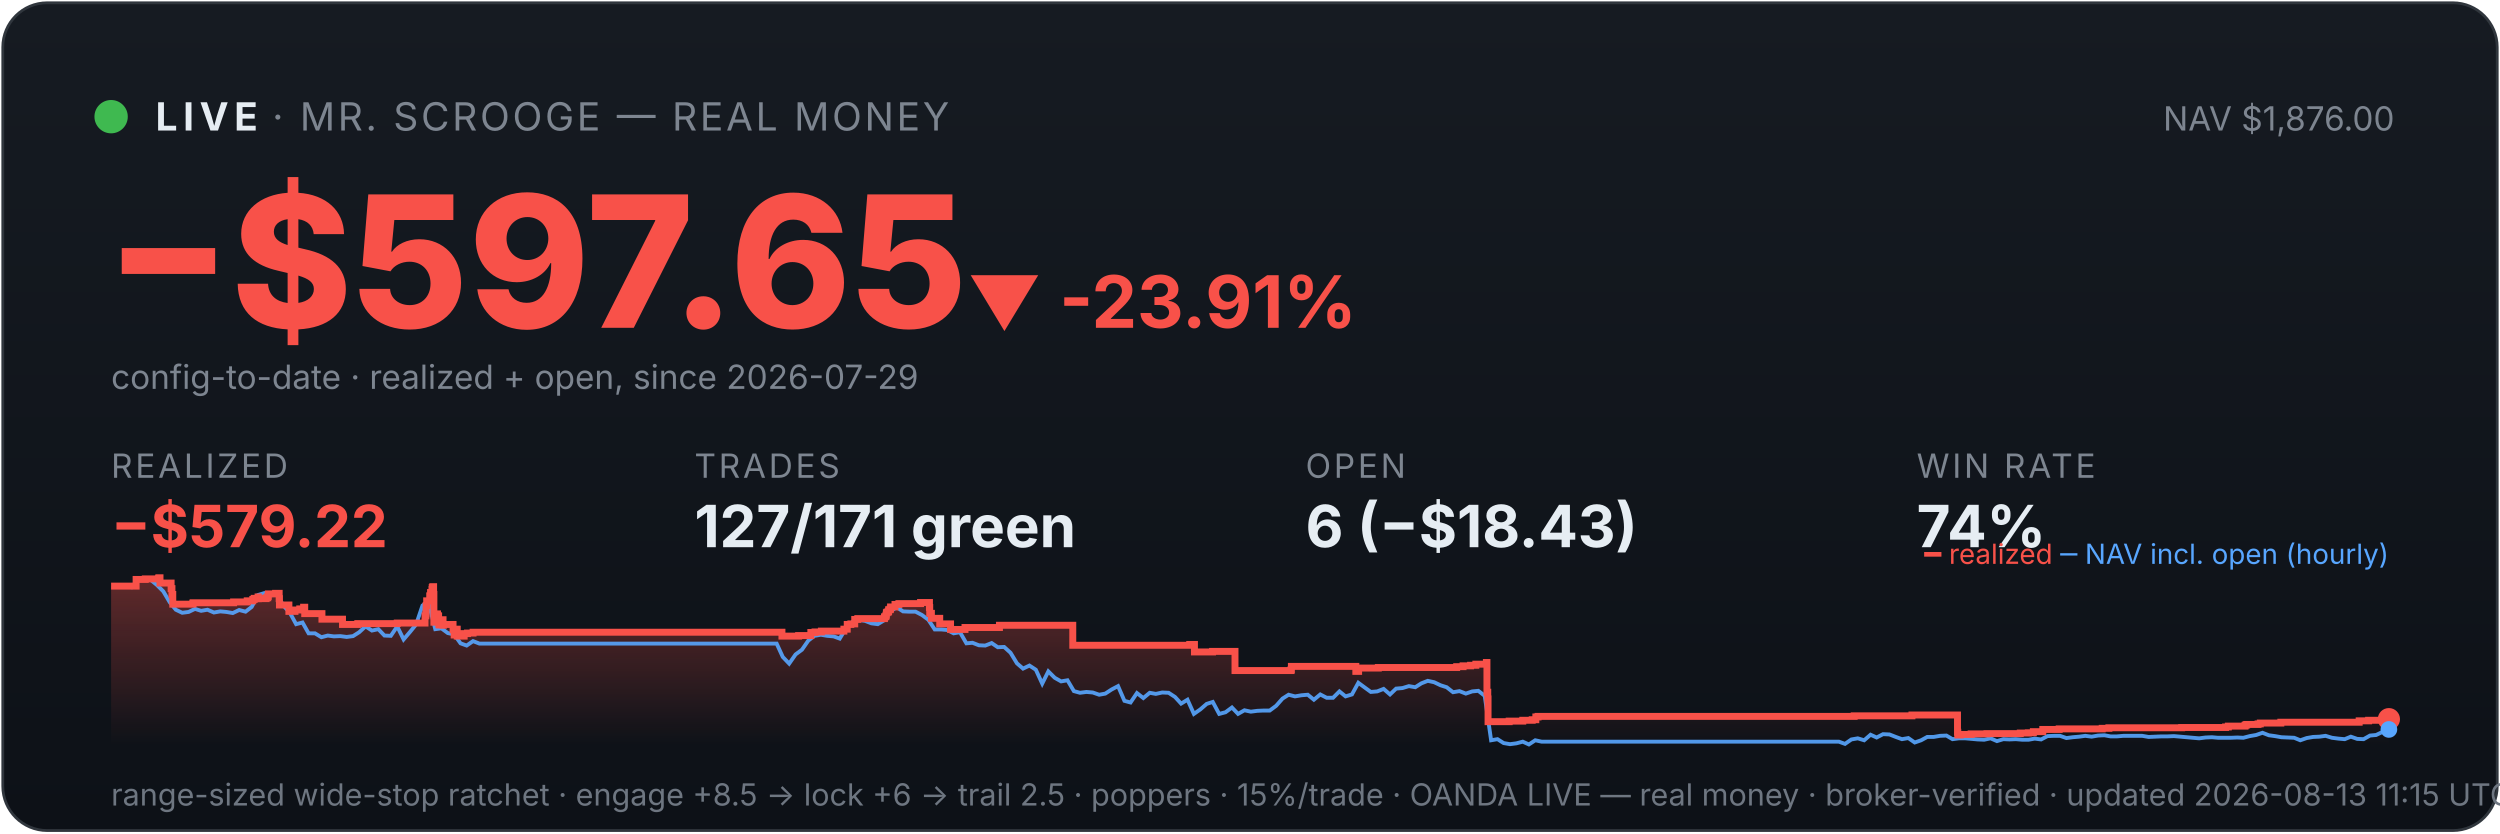
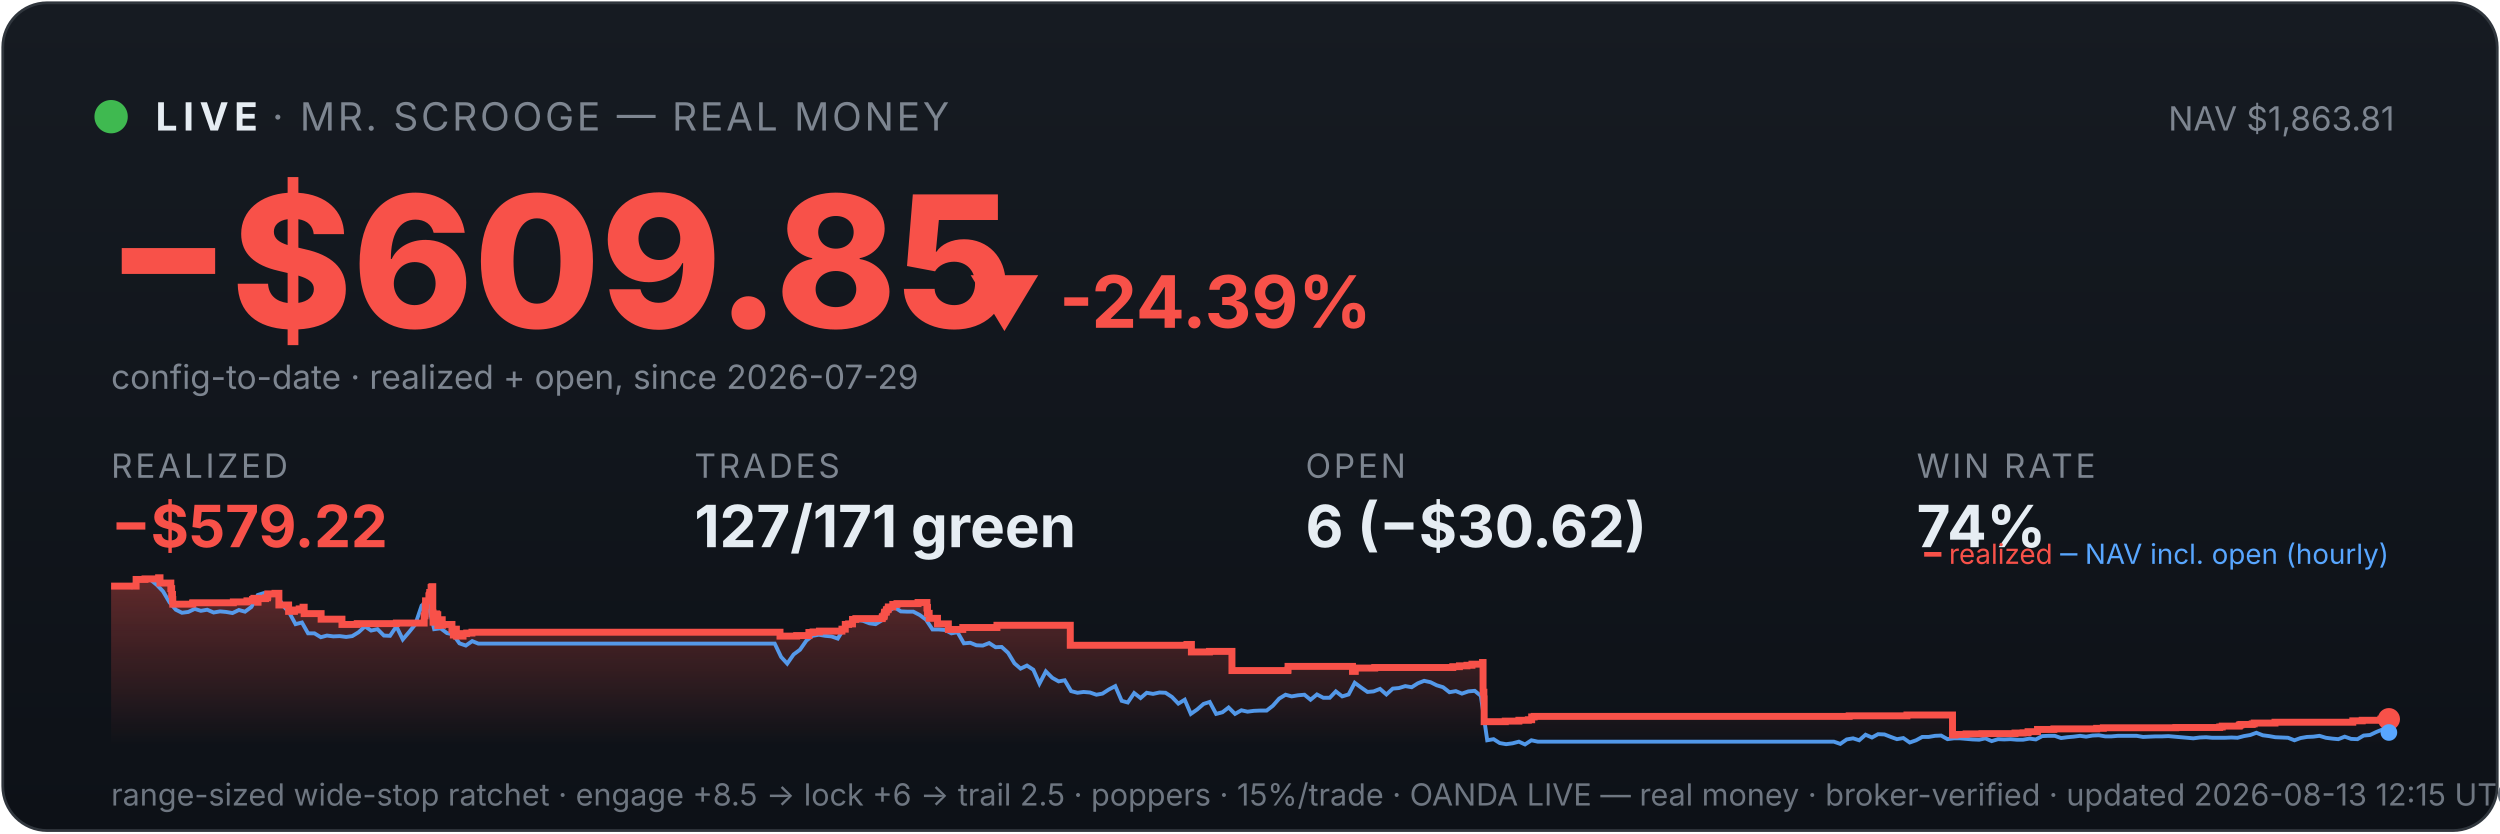
<svg xmlns="http://www.w3.org/2000/svg" viewBox="0 0 900 300" width="100%" font-family="system-ui,-apple-system,sans-serif">
  <defs>
    <linearGradient id="bg" x1="0" y1="0" x2="0" y2="1">
      <stop offset="0" stop-color="#161b22" />
      <stop offset="1" stop-color="#0d1117" />
    </linearGradient>
    <linearGradient id="fill" x1="0" y1="0" x2="0" y2="1">
      <stop offset="0" stop-color="#f85149" stop-opacity="0.35" />
      <stop offset="1" stop-color="#f85149" stop-opacity="0" />
    </linearGradient>
  </defs>
  <rect x="1" y="1" width="898" height="298" rx="16" fill="url(#bg)" stroke="#30363d" />
  <circle cx="40" cy="42" r="6" fill="#3fb950" />
  <text x="56" y="47" font-size="14" font-weight="700" fill="#e6edf3" letter-spacing="2">LIVE</text>
  <text x="98" y="47" font-size="14" fill="#7d8590" letter-spacing="1">· MR. SCROOGE — REAL MONEY</text>
-   <text x="862" y="47" font-size="12" fill="#7d8590" text-anchor="end">NAV $1,876.00</text>
-   <text x="38" y="118" font-size="66" font-weight="800" fill="#f85149">−$597.65</text>
-   <text x="348" y="118" font-size="26" font-weight="700" fill="#f85149">▼ -23.91%</text>
+   <text x="862" y="47" font-size="12" fill="#7d8590" text-anchor="end">NAV $1,863.81</text>
+   <text x="38" y="118" font-size="66" font-weight="800" fill="#f85149">−$609.85</text>
+   <text x="348" y="118" font-size="26" font-weight="700" fill="#f85149">▼ -24.39%</text>
  <text x="40" y="140" font-size="12" fill="#7d8590">config-to-date · realized + open, since 2026-07-29</text>
  <text x="40" y="172" font-family="system-ui,-apple-system,sans-serif" font-size="12" fill="#7d8590" letter-spacing="1">REALIZED</text>
  <text x="40" y="197" font-family="system-ui,-apple-system,sans-serif" font-size="21" font-weight="700" fill="#f85149">−$579.22</text>
  <text x="250" y="172" font-family="system-ui,-apple-system,sans-serif" font-size="12" fill="#7d8590" letter-spacing="1">TRADES</text>
  <text x="250" y="197" font-family="system-ui,-apple-system,sans-serif" font-size="21" font-weight="700" fill="#e6edf3">127/171 green</text>
  <text x="470" y="172" font-family="system-ui,-apple-system,sans-serif" font-size="12" fill="#7d8590" letter-spacing="1">OPEN</text>
-   <text x="470" y="197" font-family="system-ui,-apple-system,sans-serif" font-size="21" font-weight="700" fill="#e6edf3">6 (−$18.43)</text>
+   <text x="470" y="197" font-family="system-ui,-apple-system,sans-serif" font-size="21" font-weight="700" fill="#e6edf3">6 (−$30.62)</text>
  <text x="690" y="172" font-family="system-ui,-apple-system,sans-serif" font-size="12" fill="#7d8590" letter-spacing="1">WIN RATE</text>
  <text x="690" y="197" font-family="system-ui,-apple-system,sans-serif" font-size="21" font-weight="700" fill="#e6edf3">74%</text>
-   <polygon points="40,268 40.0,211.0 49.0,211.0 49.0,208.6 52.3,208.6 52.3,208.4 57.1,208.4 57.1,208.2 57.2,208.2 57.2,208.0 57.6,208.0 57.6,209.9 61.6,209.9 61.6,211.9 61.9,211.9 61.9,214.0 62.2,214.0 62.2,215.8 62.2,215.8 62.2,217.5 69.4,217.5 69.4,217.3 69.5,217.3 69.5,217.0 84.1,217.0 84.1,216.7 89.0,216.7 89.0,216.3 91.0,216.3 91.0,215.8 91.5,215.8 91.5,215.4 92.9,215.4 92.9,214.9 93.0,214.9 93.0,216.8 93.0,216.8 93.0,215.5 95.8,215.5 95.8,215.2 96.4,215.2 96.4,214.7 96.6,214.7 96.6,213.8 99.2,213.8 99.2,213.6 100.5,213.6 100.5,215.5 100.6,215.5 100.6,217.8 104.0,217.8 104.0,220.1 106.2,220.1 106.2,219.6 107.9,219.6 107.9,219.2 109.3,219.2 109.3,218.6 109.7,218.6 109.7,218.2 109.7,218.2 109.7,220.9 115.9,220.9 115.9,222.9 123.3,222.9 123.3,224.8 128.8,224.8 128.8,224.5 143.0,224.5 143.0,224.3 153.0,224.3 153.0,223.1 153.0,223.1 153.0,222.7 153.0,222.7 153.0,221.7 153.3,221.7 153.3,221.0 153.4,221.0 153.4,218.0 153.6,218.0 153.6,216.3 154.7,216.3 154.7,215.3 154.7,215.3 154.7,214.5 155.0,214.5 155.0,214.2 155.0,214.2 155.0,213.3 155.5,213.3 155.5,212.2 155.6,212.2 155.6,211.5 155.8,211.5 155.8,211.2 156.1,211.2 156.1,214.0 156.2,214.0 156.2,217.3 156.2,217.3 156.2,220.6 156.2,220.6 156.2,224.0 156.6,224.0 156.6,222.0 156.6,222.0 156.6,221.7 157.1,221.7 157.1,221.5 157.3,221.5 157.3,221.0 157.5,221.0 157.5,222.9 157.5,222.9 157.5,221.8 157.6,221.8 157.6,221.7 157.9,221.7 157.9,221.3 157.9,221.3 157.9,223.3 158.0,223.3 158.0,225.2 158.0,225.2 158.0,224.9 158.3,224.9 158.3,225.0 158.5,225.0 158.5,224.7 158.5,224.7 158.5,224.3 158.7,224.3 158.7,223.6 158.7,223.6 158.7,223.4 158.7,223.4 158.7,223.1 159.5,223.1 159.5,225.1 159.6,225.1 159.6,224.8 163.1,224.8 163.1,226.7 163.5,226.7 163.5,228.6 163.6,228.6 163.6,227.6 163.7,227.6 163.7,226.9 164.0,226.9 164.0,226.5 164.6,226.5 164.6,229.0 167.1,229.0 167.1,228.1 168.3,228.1 168.3,227.9 170.3,227.9 170.3,227.6 281.5,227.6 281.5,229.0 287.5,229.0 287.5,228.8 291.9,228.8 291.9,227.7 293.4,227.7 293.4,227.5 295.7,227.5 295.7,227.2 303.8,227.2 303.8,226.7 303.8,226.7 303.8,226.5 305.0,226.5 305.0,224.8 306.3,224.8 306.3,224.6 307.7,224.6 307.7,223.0 308.8,223.0 308.8,222.7 318.4,222.7 318.4,222.2 318.5,222.2 318.5,222.0 318.9,222.0 318.9,221.7 319.0,221.7 319.0,221.4 319.1,221.4 319.1,220.6 319.3,220.6 319.3,220.4 319.7,220.4 319.7,220.2 319.9,220.2 319.9,219.9 319.9,219.9 319.9,219.5 320.4,219.5 320.4,219.3 320.6,219.3 320.6,218.8 320.6,218.8 320.6,218.5 322.2,218.5 322.2,218.3 322.2,218.3 322.2,217.8 322.2,217.8 322.2,217.6 323.6,217.6 323.6,217.3 331.4,217.3 331.4,216.9 334.6,216.9 334.6,218.9 334.6,218.9 334.6,218.7 334.7,218.7 334.7,220.8 335.3,220.8 335.3,222.6 338.3,222.6 338.3,224.6 342.2,224.6 342.2,226.6 347.4,226.6 347.4,225.9 359.8,225.9 359.8,225.1 386.2,225.1 386.2,232.3 428.3,232.3 428.3,232.0 430.0,232.0 430.0,234.7 436.5,234.7 436.5,234.5 444.6,234.5 444.6,241.4 464.7,241.4 464.7,241.2 464.9,241.2 464.9,239.9 488.1,239.9 488.1,241.7 489.1,241.7 489.1,240.5 496.2,240.5 496.2,240.3 524.4,240.3 524.4,240.0 526.7,240.0 526.7,239.7 529.4,239.7 529.4,239.5 531.3,239.5 531.3,239.1 535.1,239.1 535.1,238.5 535.3,238.5 535.3,241.1 535.3,241.1 535.3,249.2 535.6,249.2 535.6,251.6 535.7,251.6 535.7,259.8 543.3,259.8 543.3,259.6 548.2,259.6 548.2,259.3 551.6,259.3 551.6,259.1 552.9,259.1 552.9,258.5 552.9,258.5 552.9,258.1 553.7,258.1 553.7,257.9 667.5,257.9 667.5,257.7 688.3,257.7 688.3,257.4 704.7,257.4 704.7,261.9 704.7,261.9 704.7,262.5 704.7,262.5 704.7,263.2 704.7,263.2 704.7,263.5 704.7,263.5 704.7,263.6 704.8,263.6 704.8,264.6 705.7,264.6 705.7,264.4 709.6,264.4 709.6,264.2 715.3,264.2 715.3,264.1 727.3,264.1 727.3,263.9 730.2,263.9 730.2,263.8 732.0,263.8 732.0,263.4 735.4,263.4 735.4,262.6 741.3,262.6 741.3,262.5 741.3,262.5 741.3,262.4 756.8,262.4 756.8,262.2 759.2,262.2 759.2,262.0 785.4,262.0 785.4,261.9 801.2,261.9 801.2,261.7 802.2,261.7 802.2,261.4 808.2,261.4 808.2,261.2 808.3,261.2 808.3,261.0 808.8,261.0 808.8,260.8 812.9,260.8 812.9,260.6 813.7,260.6 813.7,260.3 821.1,260.3 821.1,260.0 849.3,260.0 849.3,259.5 852.7,259.5 852.7,259.3 859.3,259.3 859.3,258.9 860.0,258.9 860.0,258.9 860,268" fill="url(#fill)" />
-   <polyline points="40.5,211.0 40.6,211.0 42.8,211.0 43.2,211.0 45.1,211.1 47.4,211.4 49.7,208.7 52.0,208.2 54.2,208.7 56.5,210.6 58.8,212.9 61.1,216.8 63.3,219.5 65.6,220.6 67.9,220.3 70.2,219.2 72.4,219.9 74.7,219.5 77.0,220.5 79.3,220.1 81.5,220.3 83.8,220.7 86.1,219.6 88.4,220.2 90.6,218.5 92.9,214.2 95.2,213.5 97.5,214.3 99.8,214.1 102.0,218.0 104.3,220.5 106.6,224.7 108.9,224.1 111.1,228.0 113.4,228.0 115.7,229.4 118.0,228.8 120.2,229.1 122.5,229.0 124.8,229.3 127.1,229.0 129.3,227.6 131.6,225.5 133.9,227.0 136.2,226.5 138.4,228.8 140.7,228.9 143.0,225.5 145.3,230.2 147.6,227.5 149.8,224.8 152.1,218.0 153.7,216.8 154.4,217.5 156.7,226.5 158.9,226.2 161.2,227.9 163.5,228.4 165.8,231.6 168.0,232.4 170.3,230.8 172.6,231.7 174.9,231.7 177.1,231.7 179.4,231.7 181.7,231.7 184.0,231.7 186.2,231.7 188.5,231.7 190.8,231.7 193.1,231.7 195.4,231.7 197.6,231.7 199.9,231.7 202.2,231.7 204.5,231.7 206.7,231.7 209.0,231.7 211.3,231.7 213.6,231.7 215.8,231.7 218.1,231.7 220.4,231.7 222.7,231.7 224.9,231.7 227.2,231.7 229.5,231.7 231.8,231.7 234.0,231.7 236.3,231.7 238.6,231.7 240.9,231.7 243.2,231.7 245.4,231.7 247.7,231.7 250.0,231.7 252.3,231.7 254.5,231.7 256.8,231.7 259.1,231.7 261.4,231.7 263.6,231.7 265.9,231.7 268.2,231.7 270.5,231.7 272.7,231.7 275.0,231.7 277.3,231.7 279.6,231.7 281.8,236.5 284.1,238.9 286.4,235.6 288.7,233.9 291.0,230.6 293.2,228.9 295.5,228.5 297.8,228.9 300.1,229.1 302.3,229.9 304.6,226.1 306.9,223.9 309.2,223.2 311.4,223.5 313.7,224.4 316.0,224.7 318.3,223.3 320.5,220.1 322.8,218.6 325.1,220.1 327.4,220.2 329.6,220.2 331.9,221.4 334.2,223.1 336.5,226.6 338.8,226.6 341.0,226.8 343.3,228.0 345.6,227.6 347.9,231.6 350.1,231.4 352.4,232.3 354.7,232.4 357.0,231.5 359.2,233.0 361.5,232.9 363.8,235.0 366.1,238.8 368.3,240.7 370.6,239.6 372.9,241.1 375.2,246.1 377.4,241.7 379.7,244.0 382.0,245.3 384.3,244.9 386.6,248.8 388.8,249.4 391.1,249.1 393.4,249.3 395.7,250.1 397.9,249.7 400.2,248.2 402.5,247.0 404.8,252.3 407.0,252.9 409.3,249.5 411.6,251.3 413.9,249.4 416.1,249.8 418.4,249.3 420.7,249.4 423.0,250.9 425.2,253.3 427.5,251.9 429.8,257.0 432.1,255.4 434.4,253.4 436.6,252.7 438.9,257.0 441.2,256.4 443.5,254.7 445.7,257.0 448.0,255.7 450.3,256.2 452.6,255.9 454.8,255.8 457.1,255.8 459.4,254.1 461.7,251.5 463.9,250.1 466.2,250.7 468.5,250.3 470.8,250.1 473.0,251.9 475.3,250.0 477.6,251.2 479.9,251.2 482.2,248.9 484.4,250.7 486.7,250.0 489.0,245.8 491.3,247.5 493.5,249.1 495.8,248.9 498.1,248.0 500.4,250.0 502.6,247.9 504.9,247.7 507.2,247.0 509.5,247.4 511.7,246.0 514.0,245.1 516.3,245.6 518.6,246.7 520.8,247.4 523.1,249.2 525.4,248.8 527.7,249.7 530.0,248.9 532.2,248.7 534.5,250.5 536.8,266.5 539.1,266.1 541.3,267.5 543.6,267.9 545.9,267.6 548.2,267.0 550.4,268.0 552.7,266.5 555.0,267.0 557.3,267.0 559.5,267.0 561.8,267.0 564.1,267.0 566.4,267.0 568.6,267.0 570.9,267.0 573.2,267.0 575.5,267.0 577.8,267.0 580.0,267.0 582.3,267.0 584.6,267.0 586.9,267.0 589.1,267.0 591.4,267.0 593.7,267.0 596.0,267.0 598.2,267.0 600.5,267.0 602.8,267.0 605.1,267.0 607.3,267.0 609.6,267.0 611.9,267.0 614.2,267.0 616.4,267.0 618.7,267.0 621.0,267.0 623.3,267.0 625.6,267.0 627.8,267.0 630.1,267.0 632.4,267.0 634.7,267.0 636.9,267.0 639.2,267.0 641.5,267.0 643.8,267.0 646.0,267.0 648.3,267.0 650.6,267.0 652.9,267.0 655.1,267.0 657.4,267.0 659.7,267.0 662.0,267.0 664.2,267.8 666.5,266.2 668.8,265.8 671.1,266.5 673.4,264.5 675.6,265.5 677.9,264.3 680.2,264.4 682.5,265.3 684.7,266.1 687.0,265.7 689.3,267.3 691.6,266.5 693.8,265.3 696.1,265.3 698.4,264.9 700.7,264.8 702.9,266.1 705.2,265.8 707.5,265.8 709.8,266.0 712.0,266.2 714.3,266.3 716.6,265.8 718.9,266.8 721.2,266.1 723.4,266.2 725.7,266.1 728.0,266.3 730.3,266.3 732.5,265.9 734.8,266.2 737.1,265.0 739.4,264.9 741.6,264.9 743.9,265.7 746.2,265.4 748.5,265.2 750.7,264.9 753.0,265.2 755.3,264.8 757.6,264.7 759.8,265.1 762.1,265.1 764.4,264.9 766.7,264.9 769.0,264.9 771.2,264.9 773.5,265.3 775.8,265.2 778.1,265.1 780.3,265.1 782.6,265.0 784.9,265.2 787.2,265.4 789.4,265.6 791.7,265.8 794.0,265.5 796.3,265.4 798.5,265.6 800.8,265.6 803.1,265.6 805.4,265.5 807.6,265.6 809.9,265.0 812.2,264.6 814.5,263.8 816.8,264.7 819.0,265.0 821.3,265.4 823.6,265.5 825.9,265.6 828.1,266.5 830.4,265.7 832.7,265.3 835.0,265.2 837.2,264.9 839.5,265.6 841.8,265.9 844.1,266.1 846.3,265.2 848.6,266.0 850.9,266.1 853.2,264.8 855.4,264.6 857.7,263.5 860.0,262.6" fill="none" stroke="#58a6ff" stroke-width="1.4" opacity="0.9" />
-   <polyline points="40.0,211.0 49.0,211.0 49.0,208.6 52.3,208.6 52.3,208.4 57.1,208.4 57.1,208.2 57.2,208.2 57.2,208.0 57.6,208.0 57.6,209.9 61.6,209.9 61.6,211.9 61.9,211.9 61.9,214.0 62.2,214.0 62.2,215.8 62.2,215.8 62.2,217.5 69.4,217.5 69.4,217.3 69.5,217.3 69.5,217.0 84.1,217.0 84.1,216.7 89.0,216.7 89.0,216.3 91.0,216.3 91.0,215.8 91.5,215.8 91.5,215.4 92.9,215.4 92.9,214.9 93.0,214.9 93.0,216.8 93.0,216.8 93.0,215.5 95.8,215.5 95.8,215.2 96.4,215.2 96.4,214.7 96.6,214.7 96.6,213.8 99.2,213.8 99.2,213.6 100.5,213.6 100.5,215.5 100.6,215.5 100.6,217.8 104.0,217.8 104.0,220.1 106.2,220.1 106.2,219.6 107.9,219.6 107.9,219.2 109.3,219.2 109.3,218.6 109.7,218.6 109.7,218.2 109.7,218.2 109.7,220.9 115.9,220.9 115.9,222.9 123.3,222.9 123.3,224.8 128.8,224.8 128.8,224.5 143.0,224.5 143.0,224.3 153.0,224.3 153.0,223.1 153.0,223.1 153.0,222.7 153.0,222.7 153.0,221.7 153.3,221.7 153.3,221.0 153.4,221.0 153.4,218.0 153.6,218.0 153.6,216.3 154.7,216.3 154.7,215.3 154.7,215.3 154.7,214.5 155.0,214.5 155.0,214.2 155.0,214.2 155.0,213.3 155.5,213.3 155.5,212.2 155.6,212.2 155.6,211.5 155.8,211.5 155.8,211.2 156.1,211.2 156.1,214.0 156.2,214.0 156.2,217.3 156.2,217.3 156.2,220.6 156.2,220.6 156.2,224.0 156.6,224.0 156.6,222.0 156.6,222.0 156.6,221.7 157.1,221.7 157.1,221.5 157.3,221.5 157.3,221.0 157.5,221.0 157.5,222.9 157.5,222.9 157.5,221.8 157.6,221.8 157.6,221.7 157.9,221.7 157.9,221.3 157.9,221.3 157.9,223.3 158.0,223.3 158.0,225.2 158.0,225.2 158.0,224.9 158.3,224.9 158.3,225.0 158.5,225.0 158.5,224.7 158.5,224.7 158.5,224.3 158.7,224.3 158.7,223.6 158.7,223.6 158.7,223.4 158.7,223.4 158.7,223.1 159.5,223.1 159.5,225.1 159.6,225.1 159.6,224.8 163.1,224.8 163.1,226.7 163.5,226.7 163.5,228.6 163.6,228.6 163.6,227.6 163.7,227.6 163.7,226.9 164.0,226.9 164.0,226.5 164.6,226.5 164.6,229.0 167.1,229.0 167.1,228.1 168.3,228.1 168.3,227.9 170.3,227.9 170.3,227.6 281.5,227.6 281.5,229.0 287.5,229.0 287.5,228.8 291.9,228.8 291.9,227.7 293.4,227.7 293.4,227.5 295.7,227.5 295.7,227.2 303.8,227.2 303.8,226.7 303.8,226.7 303.8,226.5 305.0,226.5 305.0,224.8 306.3,224.8 306.3,224.6 307.7,224.6 307.7,223.0 308.8,223.0 308.8,222.7 318.4,222.7 318.4,222.2 318.5,222.2 318.5,222.0 318.9,222.0 318.9,221.7 319.0,221.7 319.0,221.4 319.1,221.4 319.1,220.6 319.3,220.6 319.3,220.4 319.7,220.4 319.7,220.2 319.9,220.2 319.9,219.9 319.9,219.9 319.9,219.5 320.4,219.5 320.4,219.3 320.6,219.3 320.6,218.8 320.6,218.8 320.6,218.5 322.2,218.5 322.2,218.3 322.2,218.3 322.2,217.8 322.2,217.8 322.2,217.6 323.6,217.6 323.6,217.3 331.4,217.3 331.4,216.9 334.6,216.9 334.6,218.9 334.6,218.9 334.6,218.7 334.7,218.7 334.7,220.8 335.3,220.8 335.3,222.6 338.3,222.6 338.3,224.6 342.2,224.6 342.2,226.6 347.4,226.6 347.4,225.9 359.8,225.9 359.8,225.1 386.2,225.1 386.2,232.3 428.3,232.3 428.3,232.0 430.0,232.0 430.0,234.7 436.5,234.7 436.5,234.5 444.6,234.5 444.6,241.4 464.7,241.4 464.7,241.2 464.9,241.2 464.9,239.9 488.1,239.9 488.1,241.7 489.1,241.7 489.1,240.5 496.2,240.5 496.2,240.3 524.4,240.3 524.4,240.0 526.7,240.0 526.7,239.7 529.4,239.7 529.4,239.5 531.3,239.5 531.3,239.1 535.1,239.1 535.1,238.5 535.3,238.5 535.3,241.1 535.3,241.1 535.3,249.2 535.6,249.2 535.6,251.6 535.7,251.6 535.7,259.8 543.3,259.8 543.3,259.6 548.2,259.6 548.2,259.3 551.6,259.3 551.6,259.1 552.9,259.1 552.9,258.5 552.9,258.5 552.9,258.1 553.7,258.1 553.7,257.9 667.5,257.9 667.5,257.7 688.3,257.7 688.3,257.4 704.7,257.4 704.7,261.9 704.7,261.9 704.7,262.5 704.7,262.5 704.7,263.2 704.7,263.2 704.7,263.5 704.7,263.5 704.7,263.6 704.8,263.6 704.8,264.6 705.7,264.6 705.7,264.4 709.6,264.4 709.6,264.2 715.3,264.2 715.3,264.1 727.3,264.1 727.3,263.9 730.2,263.9 730.2,263.8 732.0,263.8 732.0,263.4 735.4,263.4 735.4,262.6 741.3,262.6 741.3,262.5 741.3,262.5 741.3,262.4 756.8,262.4 756.8,262.2 759.2,262.2 759.2,262.0 785.4,262.0 785.4,261.9 801.2,261.9 801.2,261.7 802.2,261.7 802.2,261.4 808.2,261.4 808.2,261.2 808.3,261.2 808.3,261.0 808.8,261.0 808.8,260.8 812.9,260.8 812.9,260.6 813.7,260.6 813.7,260.3 821.1,260.3 821.1,260.0 849.3,260.0 849.3,259.5 852.7,259.5 852.7,259.3 859.3,259.3 859.3,258.9 860.0,258.9 860.0,258.9" fill="none" stroke="#f85149" stroke-width="2.5" />
+   <polygon points="40,268 40.0,211.0 49.0,211.0 49.0,208.6 52.2,208.6 52.2,208.4 57.1,208.4 57.1,208.2 57.1,208.2 57.1,208.0 57.6,208.0 57.6,209.9 61.5,209.9 61.5,211.9 61.8,211.9 61.8,214.0 62.1,214.0 62.1,215.8 62.2,215.8 62.2,217.5 69.3,217.5 69.3,217.3 69.4,217.3 69.4,217.0 84.0,217.0 84.0,216.7 88.9,216.7 88.9,216.3 90.9,216.3 90.9,215.8 91.4,215.8 91.4,215.4 92.8,215.4 92.8,214.9 92.8,214.9 92.8,216.8 92.9,216.8 92.9,215.5 95.6,215.5 95.6,215.2 96.3,215.2 96.3,214.7 96.4,214.7 96.4,213.8 99.0,213.8 99.0,213.6 100.4,213.6 100.4,215.5 100.4,215.5 100.4,217.8 103.9,217.8 103.9,220.1 106.0,220.1 106.0,219.6 107.7,219.6 107.7,219.2 109.1,219.2 109.1,218.6 109.5,218.6 109.5,218.2 109.5,218.2 109.5,220.9 115.6,220.9 115.6,222.9 123.1,222.9 123.1,224.8 128.6,224.8 128.6,224.5 142.7,224.5 142.7,224.3 152.7,224.3 152.7,223.1 152.7,223.1 152.7,222.7 152.7,222.7 152.7,221.7 153.0,221.7 153.0,221.0 153.1,221.0 153.1,218.0 153.2,218.0 153.2,216.3 154.4,216.3 154.4,215.3 154.4,215.3 154.4,214.5 154.6,214.5 154.6,214.2 154.7,214.2 154.7,213.3 155.2,213.3 155.2,212.2 155.2,212.2 155.2,211.5 155.5,211.5 155.5,211.2 155.8,211.2 155.8,214.0 155.8,214.0 155.8,217.3 155.8,217.3 155.8,220.6 155.9,220.6 155.9,224.0 156.2,224.0 156.2,222.0 156.3,222.0 156.3,221.7 156.8,221.7 156.8,221.5 157.0,221.5 157.0,221.0 157.2,221.0 157.2,222.9 157.2,222.9 157.2,221.8 157.3,221.8 157.3,221.7 157.5,221.7 157.5,221.3 157.6,221.3 157.6,223.3 157.6,223.3 157.6,225.2 157.7,225.2 157.7,224.9 157.9,224.9 157.9,225.0 158.1,225.0 158.1,224.7 158.1,224.7 158.1,224.3 158.4,224.3 158.4,223.6 158.4,223.6 158.4,223.4 158.4,223.4 158.4,223.1 159.2,223.1 159.2,225.1 159.3,225.1 159.3,224.8 162.7,224.8 162.7,226.7 163.2,226.7 163.2,228.6 163.3,228.6 163.3,227.6 163.4,227.6 163.4,226.9 163.7,226.9 163.7,226.5 164.3,226.5 164.3,229.0 166.7,229.0 166.7,228.1 168.0,228.1 168.0,227.9 169.9,227.9 169.9,227.6 280.8,227.6 280.8,229.0 286.8,229.0 286.8,228.8 291.2,228.8 291.2,227.7 292.7,227.7 292.7,227.5 295.0,227.5 295.0,227.2 303.1,227.2 303.1,226.7 303.1,226.7 303.1,226.5 304.3,226.5 304.3,224.8 305.5,224.8 305.5,224.6 306.9,224.6 306.9,223.0 308.1,223.0 308.1,222.7 317.6,222.7 317.6,222.2 317.7,222.2 317.7,222.0 318.2,222.0 318.2,221.7 318.3,221.7 318.3,221.4 318.4,221.4 318.4,220.6 318.5,220.6 318.5,220.4 319.0,220.4 319.0,220.2 319.1,220.2 319.1,219.9 319.1,219.9 319.1,219.5 319.6,219.5 319.6,219.3 319.8,219.3 319.8,218.8 319.8,218.8 319.8,218.5 321.4,218.5 321.4,218.3 321.4,218.3 321.4,217.8 321.4,217.8 321.4,217.6 322.9,217.6 322.9,217.3 330.5,217.3 330.5,216.9 333.7,216.9 333.7,218.9 333.8,218.9 333.8,218.7 333.9,218.7 333.9,220.8 334.5,220.8 334.5,222.6 337.5,222.6 337.5,224.6 341.4,224.6 341.4,226.6 346.6,226.6 346.6,225.9 358.9,225.9 358.9,225.1 385.3,225.1 385.3,232.3 427.3,232.3 427.3,232.0 428.9,232.0 428.9,234.7 435.4,234.7 435.4,234.5 443.5,234.5 443.5,241.4 463.6,241.4 463.6,241.2 463.7,241.2 463.7,239.9 486.9,239.9 486.9,241.7 487.9,241.7 487.9,240.5 494.9,240.5 494.9,240.3 523.0,240.3 523.0,240.0 525.4,240.0 525.4,239.7 528.1,239.7 528.1,239.5 529.9,239.5 529.9,239.1 533.7,239.1 533.7,238.5 533.9,238.5 533.9,241.1 533.9,241.1 533.9,249.2 534.2,249.2 534.2,251.6 534.3,251.6 534.3,259.8 541.9,259.8 541.9,259.6 546.8,259.6 546.8,259.3 550.2,259.3 550.2,259.1 551.4,259.1 551.4,258.5 551.4,258.5 551.4,258.1 552.3,258.1 552.3,257.9 665.7,257.9 665.7,257.7 686.5,257.7 686.5,257.4 702.9,257.4 702.9,261.9 702.9,261.9 702.9,262.5 702.9,262.5 702.9,263.2 702.9,263.2 702.9,263.5 702.9,263.5 702.9,263.6 702.9,263.6 702.9,264.6 703.8,264.6 703.8,264.4 707.8,264.4 707.8,264.2 713.5,264.2 713.5,264.1 725.4,264.1 725.4,263.9 728.3,263.9 728.3,263.8 730.1,263.8 730.1,263.4 733.5,263.4 733.5,262.6 739.4,262.6 739.4,262.5 739.4,262.5 739.4,262.4 754.8,262.4 754.8,262.2 757.2,262.2 757.2,262.0 783.3,262.0 783.3,261.9 799.1,261.9 799.1,261.7 800.0,261.7 800.0,261.4 806.1,261.4 806.1,261.2 806.2,261.2 806.2,261.0 806.7,261.0 806.7,260.8 810.8,260.8 810.8,260.6 811.5,260.6 811.5,260.3 819.0,260.3 819.0,260.0 847.0,260.0 847.0,259.5 850.4,259.5 850.4,259.3 857.1,259.3 857.1,258.9 860.0,258.9 860.0,258.9 860,268" fill="url(#fill)" />
+   <polyline points="40.5,211.0 40.6,211.0 42.8,211.0 43.2,211.0 45.1,211.1 47.4,211.4 49.6,208.7 51.9,208.2 54.2,208.7 56.5,210.6 58.7,212.9 61.0,216.8 63.3,219.5 65.5,220.6 67.8,220.3 70.1,219.2 72.3,219.9 74.6,219.5 76.9,220.5 79.2,220.1 81.4,220.3 83.7,220.7 86.0,219.6 88.2,220.2 90.5,218.5 92.8,214.2 95.0,213.5 97.3,214.3 99.6,214.1 101.9,218.0 104.1,220.5 106.4,224.7 108.7,224.1 110.9,228.0 113.2,228.0 115.5,229.4 117.7,228.8 120.0,229.1 122.3,229.0 124.6,229.3 126.8,229.0 129.1,227.6 131.4,225.5 133.6,227.0 135.9,226.5 138.2,228.8 140.4,228.9 142.7,225.5 145.0,230.2 147.3,227.5 149.5,224.8 151.8,218.0 153.4,216.8 154.1,217.5 156.3,226.5 158.6,226.2 160.9,227.9 163.1,228.4 165.4,231.6 167.7,232.4 170.0,230.8 172.2,231.7 174.5,231.7 176.8,231.7 179.0,231.7 181.3,231.7 183.6,231.7 185.8,231.7 188.1,231.7 190.4,231.7 192.7,231.7 194.9,231.7 197.2,231.7 199.5,231.7 201.7,231.7 204.0,231.7 206.3,231.7 208.5,231.7 210.8,231.7 213.1,231.7 215.4,231.7 217.6,231.7 219.9,231.7 222.2,231.7 224.4,231.7 226.7,231.7 229.0,231.7 231.2,231.7 233.5,231.7 235.8,231.7 238.0,231.7 240.3,231.7 242.6,231.7 244.9,231.7 247.1,231.7 249.4,231.7 251.7,231.7 253.9,231.7 256.2,231.7 258.5,231.7 260.7,231.7 263.0,231.7 265.3,231.7 267.6,231.7 269.8,231.7 272.1,231.7 274.4,231.7 276.6,231.7 278.9,231.7 281.2,236.5 283.4,238.9 285.7,235.6 288.0,233.9 290.3,230.6 292.5,228.9 294.8,228.5 297.1,228.9 299.3,229.1 301.6,229.9 303.9,226.1 306.1,223.9 308.4,223.2 310.7,223.5 313.0,224.4 315.2,224.7 317.5,223.3 319.8,220.1 322.0,218.6 324.3,220.1 326.6,220.2 328.8,220.2 331.1,221.4 333.4,223.1 335.7,226.6 337.9,226.6 340.2,226.8 342.5,228.0 344.7,227.6 347.0,231.6 349.3,231.4 351.5,232.3 353.8,232.4 356.1,231.5 358.4,233.0 360.6,232.9 362.9,235.0 365.2,238.8 367.4,240.7 369.7,239.6 372.0,241.1 374.2,246.1 376.5,241.7 378.8,244.0 381.1,245.3 383.3,244.9 385.6,248.8 387.9,249.4 390.1,249.1 392.4,249.3 394.7,250.1 396.9,249.7 399.2,248.2 401.5,247.0 403.8,252.3 406.0,252.9 408.3,249.5 410.6,251.3 412.8,249.4 415.1,249.8 417.4,249.3 419.6,249.4 421.9,250.9 424.2,253.3 426.5,251.9 428.7,257.0 431.0,255.4 433.3,253.4 435.5,252.7 437.8,257.0 440.1,256.4 442.3,254.7 444.6,257.0 446.9,255.7 449.1,256.2 451.4,255.9 453.7,255.8 456.0,255.8 458.2,254.1 460.5,251.5 462.8,250.1 465.0,250.7 467.3,250.3 469.6,250.1 471.8,251.9 474.1,250.0 476.4,251.2 478.7,251.2 480.9,248.9 483.2,250.7 485.5,250.0 487.7,245.8 490.0,247.5 492.3,249.1 494.5,248.9 496.8,248.0 499.1,250.0 501.4,247.9 503.6,247.7 505.9,247.0 508.2,247.4 510.4,246.0 512.7,245.1 515.0,245.6 517.2,246.7 519.5,247.4 521.8,249.2 524.1,248.8 526.3,249.7 528.6,248.9 530.9,248.7 533.1,250.5 535.4,266.5 537.7,266.1 539.9,267.5 542.2,267.9 544.5,267.6 546.8,267.0 549.0,268.0 551.3,266.5 553.6,267.0 555.8,267.0 558.1,267.0 560.4,267.0 562.6,267.0 564.9,267.0 567.2,267.0 569.5,267.0 571.7,267.0 574.0,267.0 576.3,267.0 578.5,267.0 580.8,267.0 583.1,267.0 585.3,267.0 587.6,267.0 589.9,267.0 592.2,267.0 594.4,267.0 596.7,267.0 599.0,267.0 601.2,267.0 603.5,267.0 605.8,267.0 608.0,267.0 610.3,267.0 612.6,267.0 614.9,267.0 617.1,267.0 619.4,267.0 621.7,267.0 623.9,267.0 626.2,267.0 628.5,267.0 630.7,267.0 633.0,267.0 635.3,267.0 637.6,267.0 639.8,267.0 642.1,267.0 644.4,267.0 646.6,267.0 648.9,267.0 651.2,267.0 653.4,267.0 655.7,267.0 658.0,267.0 660.2,267.0 662.5,267.8 664.8,266.2 667.1,265.8 669.3,266.5 671.6,264.5 673.9,265.5 676.1,264.3 678.4,264.4 680.7,265.3 682.9,266.1 685.2,265.7 687.5,267.3 689.8,266.5 692.0,265.3 694.3,265.3 696.6,264.9 698.8,264.8 701.1,266.1 703.4,265.8 705.6,265.8 707.9,266.0 710.2,266.2 712.5,266.3 714.7,265.8 717.0,266.8 719.3,266.1 721.5,266.2 723.8,266.1 726.1,266.3 728.3,266.3 730.6,265.9 732.9,266.2 735.2,265.0 737.4,264.9 739.7,264.9 742.0,265.7 744.2,265.4 746.5,265.2 748.8,264.9 751.0,265.2 753.3,264.8 755.6,264.7 757.9,265.1 760.1,265.1 762.4,264.9 764.7,264.9 766.9,264.9 769.2,264.9 771.5,265.3 773.7,265.2 776.0,265.1 778.3,265.1 780.6,265.0 782.8,265.2 785.1,265.4 787.4,265.6 789.6,265.8 791.9,265.5 794.2,265.4 796.4,265.6 798.7,265.6 801.0,265.6 803.3,265.5 805.5,265.6 807.8,265.0 810.1,264.6 812.3,263.8 814.6,264.7 816.9,265.0 819.1,265.4 821.4,265.5 823.7,265.6 826.0,266.5 828.2,265.7 830.5,265.3 832.8,265.2 835.0,264.9 837.3,265.6 839.6,265.9 841.8,266.1 844.1,265.2 846.4,266.0 848.7,266.1 850.9,264.8 853.2,264.6 855.5,263.5 857.7,262.6 860.0,263.7" fill="none" stroke="#58a6ff" stroke-width="1.4" opacity="0.9" />
+   <polyline points="40.0,211.0 49.0,211.0 49.0,208.6 52.2,208.6 52.2,208.4 57.1,208.4 57.1,208.2 57.1,208.2 57.1,208.0 57.6,208.0 57.6,209.9 61.5,209.9 61.5,211.9 61.8,211.9 61.8,214.0 62.1,214.0 62.1,215.8 62.2,215.8 62.2,217.5 69.3,217.5 69.3,217.3 69.4,217.3 69.4,217.0 84.0,217.0 84.0,216.7 88.9,216.7 88.9,216.3 90.9,216.3 90.9,215.8 91.4,215.8 91.4,215.4 92.8,215.4 92.8,214.9 92.8,214.9 92.8,216.8 92.9,216.8 92.9,215.5 95.6,215.5 95.6,215.2 96.3,215.2 96.3,214.7 96.4,214.7 96.4,213.8 99.0,213.8 99.0,213.6 100.4,213.6 100.4,215.5 100.4,215.5 100.4,217.8 103.9,217.8 103.9,220.1 106.0,220.1 106.0,219.6 107.7,219.6 107.7,219.2 109.1,219.2 109.1,218.6 109.5,218.6 109.5,218.2 109.5,218.2 109.5,220.9 115.6,220.9 115.6,222.9 123.1,222.9 123.1,224.8 128.6,224.8 128.6,224.5 142.7,224.5 142.7,224.3 152.7,224.3 152.7,223.1 152.7,223.1 152.7,222.7 152.7,222.7 152.7,221.7 153.0,221.7 153.0,221.0 153.1,221.0 153.1,218.0 153.2,218.0 153.2,216.3 154.4,216.3 154.4,215.3 154.4,215.3 154.4,214.5 154.6,214.5 154.6,214.2 154.7,214.2 154.7,213.3 155.2,213.3 155.2,212.2 155.2,212.2 155.2,211.5 155.5,211.5 155.5,211.2 155.8,211.2 155.8,214.0 155.8,214.0 155.8,217.3 155.8,217.3 155.8,220.6 155.9,220.6 155.9,224.0 156.2,224.0 156.2,222.0 156.3,222.0 156.3,221.7 156.8,221.7 156.8,221.5 157.0,221.5 157.0,221.0 157.2,221.0 157.2,222.9 157.2,222.9 157.2,221.8 157.3,221.8 157.3,221.7 157.5,221.7 157.5,221.3 157.6,221.3 157.6,223.3 157.6,223.3 157.6,225.2 157.7,225.2 157.7,224.9 157.9,224.9 157.9,225.0 158.1,225.0 158.1,224.7 158.1,224.7 158.1,224.3 158.4,224.3 158.4,223.6 158.4,223.6 158.4,223.4 158.4,223.4 158.4,223.1 159.2,223.1 159.2,225.1 159.3,225.1 159.3,224.8 162.7,224.8 162.7,226.7 163.2,226.7 163.2,228.6 163.3,228.6 163.3,227.6 163.4,227.6 163.4,226.9 163.7,226.9 163.7,226.5 164.3,226.5 164.3,229.0 166.7,229.0 166.7,228.1 168.0,228.1 168.0,227.9 169.9,227.9 169.9,227.6 280.8,227.6 280.8,229.0 286.8,229.0 286.8,228.8 291.2,228.8 291.2,227.7 292.7,227.7 292.7,227.5 295.0,227.5 295.0,227.2 303.1,227.2 303.1,226.7 303.1,226.7 303.1,226.5 304.3,226.5 304.3,224.8 305.5,224.8 305.5,224.6 306.9,224.6 306.9,223.0 308.1,223.0 308.1,222.7 317.6,222.7 317.6,222.2 317.7,222.2 317.7,222.0 318.2,222.0 318.2,221.7 318.3,221.7 318.3,221.4 318.4,221.4 318.4,220.6 318.5,220.6 318.5,220.4 319.0,220.4 319.0,220.2 319.1,220.2 319.1,219.9 319.1,219.9 319.1,219.5 319.6,219.5 319.6,219.3 319.8,219.3 319.8,218.8 319.8,218.8 319.8,218.5 321.4,218.5 321.4,218.3 321.4,218.3 321.4,217.8 321.4,217.8 321.4,217.6 322.9,217.6 322.9,217.3 330.5,217.3 330.5,216.9 333.7,216.9 333.7,218.9 333.8,218.9 333.8,218.7 333.9,218.7 333.9,220.8 334.5,220.8 334.5,222.6 337.5,222.6 337.5,224.6 341.4,224.6 341.4,226.6 346.6,226.6 346.6,225.9 358.9,225.9 358.9,225.1 385.3,225.1 385.3,232.3 427.3,232.3 427.3,232.0 428.9,232.0 428.9,234.7 435.4,234.7 435.4,234.5 443.5,234.5 443.5,241.4 463.6,241.4 463.6,241.2 463.7,241.2 463.7,239.9 486.9,239.9 486.9,241.7 487.9,241.7 487.9,240.5 494.9,240.5 494.9,240.3 523.0,240.3 523.0,240.0 525.4,240.0 525.4,239.7 528.1,239.7 528.1,239.5 529.9,239.5 529.9,239.1 533.7,239.1 533.7,238.5 533.9,238.5 533.9,241.1 533.9,241.1 533.9,249.2 534.2,249.2 534.2,251.6 534.3,251.6 534.3,259.8 541.9,259.8 541.9,259.6 546.8,259.6 546.8,259.3 550.2,259.3 550.2,259.1 551.4,259.1 551.4,258.5 551.4,258.5 551.4,258.1 552.3,258.1 552.3,257.9 665.7,257.9 665.7,257.7 686.5,257.7 686.5,257.4 702.9,257.4 702.9,261.9 702.9,261.9 702.9,262.5 702.9,262.5 702.9,263.2 702.9,263.2 702.9,263.5 702.9,263.5 702.9,263.6 702.9,263.6 702.9,264.6 703.8,264.6 703.8,264.4 707.8,264.4 707.8,264.2 713.5,264.2 713.5,264.1 725.4,264.1 725.4,263.9 728.3,263.9 728.3,263.8 730.1,263.8 730.1,263.4 733.5,263.4 733.5,262.6 739.4,262.6 739.4,262.5 739.4,262.5 739.4,262.4 754.8,262.4 754.8,262.2 757.2,262.2 757.2,262.0 783.3,262.0 783.3,261.9 799.1,261.9 799.1,261.7 800.0,261.7 800.0,261.4 806.1,261.4 806.1,261.2 806.2,261.2 806.2,261.0 806.7,261.0 806.7,260.8 810.8,260.8 810.8,260.6 811.5,260.6 811.5,260.3 819.0,260.3 819.0,260.0 847.0,260.0 847.0,259.5 850.4,259.5 850.4,259.3 857.1,259.3 857.1,258.9 860.0,258.9 860.0,258.9" fill="none" stroke="#f85149" stroke-width="2.5" />
  <circle cx="860.0" cy="258.9" r="4" fill="#f85149" />
-   <circle cx="860.0" cy="262.6" r="3" fill="#58a6ff" />
+   <circle cx="860.0" cy="263.7" r="3" fill="#58a6ff" />
  <text x="860" y="203" font-size="10" text-anchor="end" fill="#7d8590">
    <tspan fill="#f85149">━ realized</tspan>
    <tspan fill="#58a6ff">─ NAV incl. open (hourly)</tspan>
  </text>
-   <text x="40" y="290" font-size="11" fill="#6e7681">range-sized wide-stop ratchet · engage +8.5 → lock +6 → trail 2.5 · poppers · 15%/trade · OANDA LIVE — real money · broker-verified · updated 2026-08-13 11:15 UTC</text>
+   <text x="40" y="290" font-size="11" fill="#6e7681">range-sized wide-stop ratchet · engage +8.5 → lock +6 → trail 2.5 · poppers · 15%/trade · OANDA LIVE — real money · broker-verified · updated 2026-08-13 12:15 UTC</text>
</svg>
